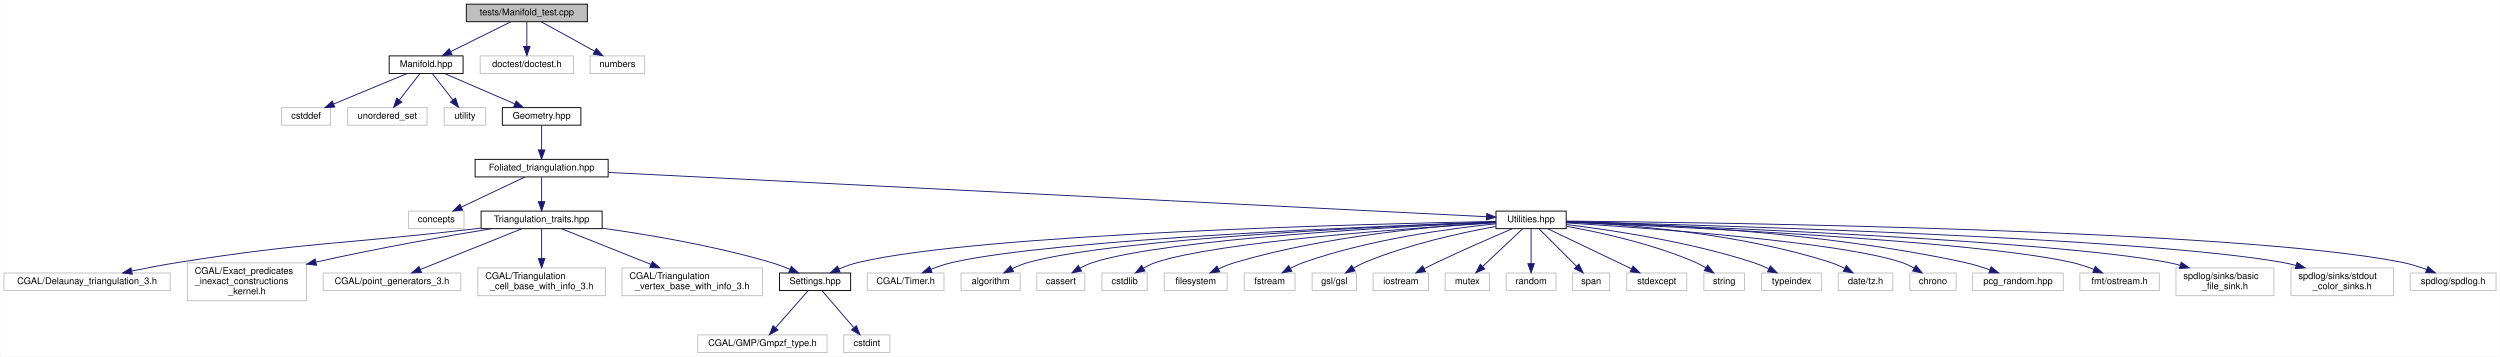
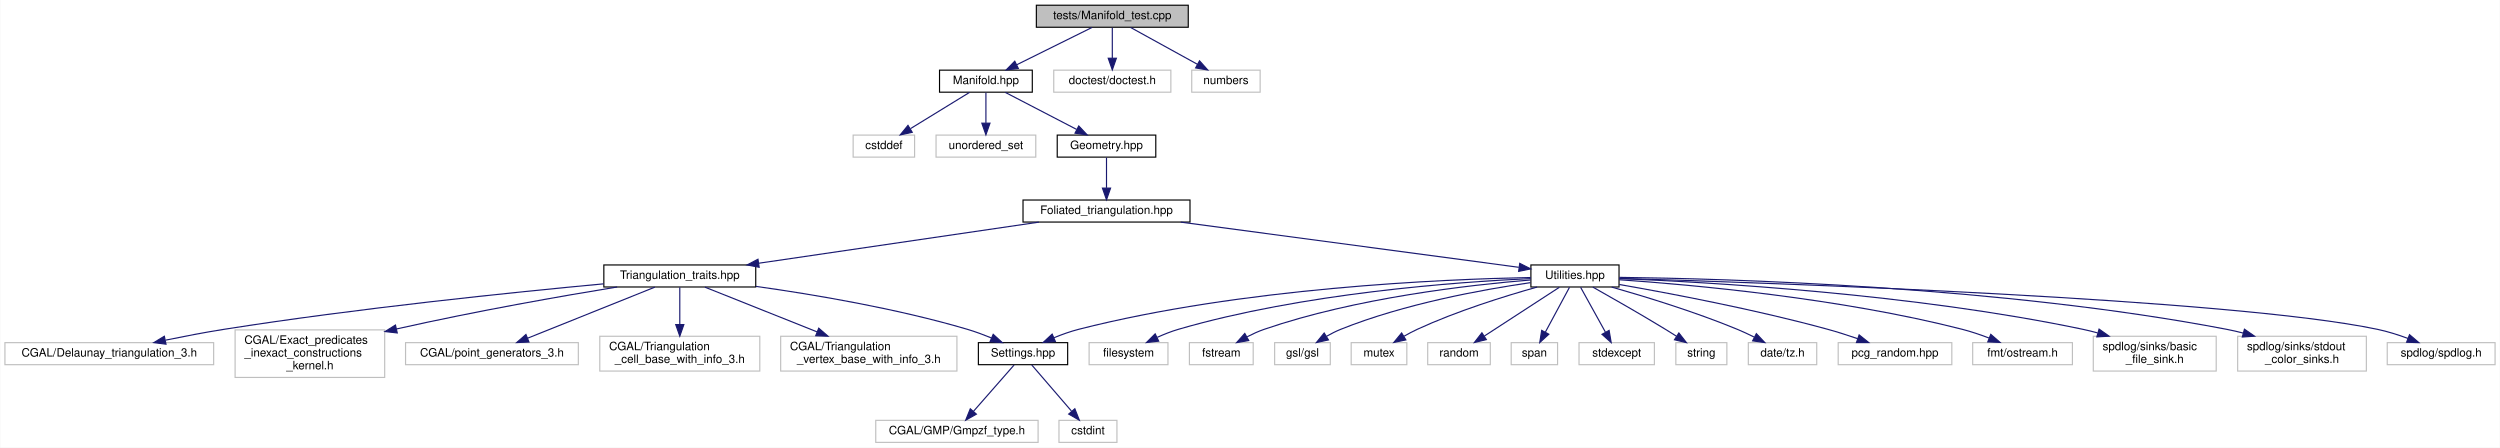
- <svg xmlns="http://www.w3.org/2000/svg" xmlns:xlink="http://www.w3.org/1999/xlink" width="2706pt" height="386pt" viewBox="0.00 0.00 2705.50 386.00">
+ <svg xmlns="http://www.w3.org/2000/svg" xmlns:xlink="http://www.w3.org/1999/xlink" width="2156pt" height="386pt" viewBox="0.00 0.00 2155.50 386.00">
  <g id="graph0" class="graph" transform="scale(1 1) rotate(0) translate(4 382)">
-     <polygon fill="white" stroke="transparent" points="-4,4 -4,-382 2701.5,-382 2701.5,4 -4,4" />
+     <polygon fill="white" stroke="transparent" points="-4,4 -4,-382 2151.5,-382 2151.5,4 -4,4" />
    <g id="node1" class="node">
      <g id="a_node1">
        <a xlink:title="Tests of new manifold data structure.">
-           <polygon fill="#bfbfbf" stroke="black" points="500.5,-358.5 500.5,-377.5 631.5,-377.5 631.5,-358.5 500.5,-358.5" />
-           <text text-anchor="middle" x="566" y="-365.5" font-family="Helvetica,sans-Serif" font-size="10.00">tests/Manifold_test.cpp</text>
+           <polygon fill="#bfbfbf" stroke="black" points="889.5,-358.5 889.5,-377.5 1020.5,-377.5 1020.5,-358.5 889.5,-358.5" />
+           <text text-anchor="middle" x="955" y="-365.5" font-family="Helvetica,sans-Serif" font-size="10.00">tests/Manifold_test.cpp</text>
        </a>
      </g>
    </g>
    <g id="node2" class="node">
      <g id="a_node2">
        <a xlink:href="_manifold_8hpp.html" target="_top" xlink:title="Data structures for manifolds.">
-           <polygon fill="white" stroke="black" points="417,-302.5 417,-321.5 497,-321.5 497,-302.5 417,-302.5" />
-           <text text-anchor="middle" x="457" y="-309.5" font-family="Helvetica,sans-Serif" font-size="10.00">Manifold.hpp</text>
+           <polygon fill="white" stroke="black" points="806,-302.5 806,-321.5 886,-321.5 886,-302.5 806,-302.5" />
+           <text text-anchor="middle" x="846" y="-309.5" font-family="Helvetica,sans-Serif" font-size="10.00">Manifold.hpp</text>
        </a>
      </g>
    </g>
    <g id="edge1" class="edge">
-       <path fill="none" stroke="midnightblue" d="M548.49,-358.32C530.93,-349.62 503.67,-336.12 483.47,-326.11" />
-       <polygon fill="midnightblue" stroke="midnightblue" points="484.98,-322.96 474.47,-321.65 481.88,-329.23 484.98,-322.96" />
-     </g>
-     <g id="node40" class="node">
-       <g id="a_node40">
-         <a xlink:title=" ">
-           <polygon fill="white" stroke="#bfbfbf" points="515.5,-302.5 515.5,-321.5 616.5,-321.5 616.5,-302.5 515.5,-302.5" />
-           <text text-anchor="middle" x="566" y="-309.5" font-family="Helvetica,sans-Serif" font-size="10.00">doctest/doctest.h</text>
-         </a>
-       </g>
-     </g>
-     <g id="edge40" class="edge">
-       <path fill="none" stroke="midnightblue" d="M566,-358.08C566,-351.01 566,-340.86 566,-331.99" />
-       <polygon fill="midnightblue" stroke="midnightblue" points="569.5,-331.75 566,-321.75 562.5,-331.75 569.5,-331.75" />
-     </g>
-     <g id="node41" class="node">
-       <g id="a_node41">
-         <a xlink:title=" ">
-           <polygon fill="white" stroke="#bfbfbf" points="634.5,-302.5 634.5,-321.5 693.5,-321.5 693.5,-302.5 634.5,-302.5" />
-           <text text-anchor="middle" x="664" y="-309.5" font-family="Helvetica,sans-Serif" font-size="10.00">numbers</text>
-         </a>
-       </g>
-     </g>
-     <g id="edge41" class="edge">
-       <path fill="none" stroke="midnightblue" d="M581.75,-358.32C597.32,-349.74 621.38,-336.49 639.46,-326.52" />
-       <polygon fill="midnightblue" stroke="midnightblue" points="641.22,-329.55 648.29,-321.65 637.85,-323.42 641.22,-329.55" />
+       <path fill="none" stroke="midnightblue" d="M937.49,-358.32C919.93,-349.62 892.67,-336.12 872.47,-326.11" />
+       <polygon fill="midnightblue" stroke="midnightblue" points="873.98,-322.96 863.47,-321.65 870.88,-329.23 873.98,-322.96" />
+     </g>
+     <g id="node31" class="node">
+       <g id="a_node31">
+         <a xlink:title=" ">
+           <polygon fill="white" stroke="#bfbfbf" points="904.5,-302.5 904.5,-321.5 1005.5,-321.5 1005.5,-302.5 904.5,-302.5" />
+           <text text-anchor="middle" x="955" y="-309.5" font-family="Helvetica,sans-Serif" font-size="10.00">doctest/doctest.h</text>
+         </a>
+       </g>
+     </g>
+     <g id="edge31" class="edge">
+       <path fill="none" stroke="midnightblue" d="M955,-358.08C955,-351.01 955,-340.86 955,-331.99" />
+       <polygon fill="midnightblue" stroke="midnightblue" points="958.5,-331.75 955,-321.75 951.5,-331.75 958.5,-331.75" />
+     </g>
+     <g id="node32" class="node">
+       <g id="a_node32">
+         <a xlink:title=" ">
+           <polygon fill="white" stroke="#bfbfbf" points="1023.5,-302.5 1023.5,-321.5 1082.5,-321.5 1082.5,-302.5 1023.5,-302.5" />
+           <text text-anchor="middle" x="1053" y="-309.5" font-family="Helvetica,sans-Serif" font-size="10.00">numbers</text>
+         </a>
+       </g>
+     </g>
+     <g id="edge32" class="edge">
+       <path fill="none" stroke="midnightblue" d="M970.75,-358.32C986.32,-349.74 1010.38,-336.49 1028.46,-326.52" />
+       <polygon fill="midnightblue" stroke="midnightblue" points="1030.22,-329.55 1037.29,-321.65 1026.85,-323.42 1030.22,-329.55" />
    </g>
    <g id="node3" class="node">
      <g id="a_node3">
        <a xlink:title=" ">
-           <polygon fill="white" stroke="#bfbfbf" points="300.5,-246.5 300.5,-265.5 353.5,-265.5 353.5,-246.5 300.5,-246.5" />
-           <text text-anchor="middle" x="327" y="-253.5" font-family="Helvetica,sans-Serif" font-size="10.00">cstddef</text>
+           <polygon fill="white" stroke="#bfbfbf" points="731.5,-246.5 731.5,-265.5 784.5,-265.5 784.5,-246.5 731.5,-246.5" />
+           <text text-anchor="middle" x="758" y="-253.5" font-family="Helvetica,sans-Serif" font-size="10.00">cstddef</text>
        </a>
      </g>
    </g>
    <g id="edge2" class="edge">
-       <path fill="none" stroke="midnightblue" d="M436.4,-302.44C415.01,-293.56 381.32,-279.56 356.98,-269.45" />
-       <polygon fill="midnightblue" stroke="midnightblue" points="358.08,-266.12 347.5,-265.52 355.39,-272.58 358.08,-266.12" />
+       <path fill="none" stroke="midnightblue" d="M831.86,-302.32C818.13,-293.9 797.06,-280.97 780.94,-271.07" />
+       <polygon fill="midnightblue" stroke="midnightblue" points="782.46,-267.9 772.1,-265.65 778.8,-273.87 782.46,-267.9" />
    </g>
    <g id="node4" class="node">
      <g id="a_node4">
        <a xlink:title=" ">
-           <polygon fill="white" stroke="#bfbfbf" points="372,-246.5 372,-265.5 458,-265.5 458,-246.5 372,-246.5" />
-           <text text-anchor="middle" x="415" y="-253.5" font-family="Helvetica,sans-Serif" font-size="10.00">unordered_set</text>
+           <polygon fill="white" stroke="#bfbfbf" points="803,-246.5 803,-265.5 889,-265.5 889,-246.5 803,-246.5" />
+           <text text-anchor="middle" x="846" y="-253.5" font-family="Helvetica,sans-Serif" font-size="10.00">unordered_set</text>
        </a>
      </g>
    </g>
    <g id="edge3" class="edge">
-       <path fill="none" stroke="midnightblue" d="M450.06,-302.08C444.07,-294.38 435.25,-283.03 427.95,-273.65" />
-       <polygon fill="midnightblue" stroke="midnightblue" points="430.71,-271.5 421.81,-265.75 425.18,-275.79 430.71,-271.5" />
+       <path fill="none" stroke="midnightblue" d="M846,-302.08C846,-295.01 846,-284.86 846,-275.99" />
+       <polygon fill="midnightblue" stroke="midnightblue" points="849.5,-275.75 846,-265.75 842.5,-275.75 849.5,-275.75" />
    </g>
    <g id="node5" class="node">
      <g id="a_node5">
-         <a xlink:title=" ">
-           <polygon fill="white" stroke="#bfbfbf" points="476.5,-246.5 476.5,-265.5 521.5,-265.5 521.5,-246.5 476.5,-246.5" />
-           <text text-anchor="middle" x="499" y="-253.5" font-family="Helvetica,sans-Serif" font-size="10.00">utility</text>
+         <a xlink:href="_geometry_8hpp.html" target="_top" xlink:title="Geometric scalars of the Manifold used to calculate the Regge action.">
+           <polygon fill="white" stroke="black" points="907.5,-246.5 907.5,-265.5 992.5,-265.5 992.5,-246.5 907.5,-246.5" />
+           <text text-anchor="middle" x="950" y="-253.5" font-family="Helvetica,sans-Serif" font-size="10.00">Geometry.hpp</text>
        </a>
      </g>
    </g>
    <g id="edge4" class="edge">
-       <path fill="none" stroke="midnightblue" d="M463.94,-302.08C469.93,-294.38 478.75,-283.03 486.05,-273.65" />
-       <polygon fill="midnightblue" stroke="midnightblue" points="488.82,-275.79 492.19,-265.75 483.29,-271.5 488.82,-275.79" />
+       <path fill="none" stroke="midnightblue" d="M862.71,-302.32C879.31,-293.7 905,-280.36 924.22,-270.39" />
+       <polygon fill="midnightblue" stroke="midnightblue" points="926.07,-273.37 933.33,-265.65 922.84,-267.16 926.07,-273.37" />
    </g>
    <g id="node6" class="node">
      <g id="a_node6">
-         <a xlink:href="_geometry_8hpp.html" target="_top" xlink:title="Geometric scalars of the Manifold used to calculate the Regge action.">
-           <polygon fill="white" stroke="black" points="539.5,-246.5 539.5,-265.5 624.5,-265.5 624.5,-246.5 539.5,-246.5" />
-           <text text-anchor="middle" x="582" y="-253.5" font-family="Helvetica,sans-Serif" font-size="10.00">Geometry.hpp</text>
+         <a xlink:href="_foliated__triangulation_8hpp.html" target="_top" xlink:title="Create foliated spherical triangulations.">
+           <polygon fill="white" stroke="black" points="878,-190.5 878,-209.5 1022,-209.5 1022,-190.5 878,-190.5" />
+           <text text-anchor="middle" x="950" y="-197.5" font-family="Helvetica,sans-Serif" font-size="10.00">Foliated_triangulation.hpp</text>
        </a>
      </g>
    </g>
    <g id="edge5" class="edge">
-       <path fill="none" stroke="midnightblue" d="M476.81,-302.44C497.29,-293.6 529.48,-279.69 552.86,-269.59" />
-       <polygon fill="midnightblue" stroke="midnightblue" points="554.49,-272.7 562.29,-265.52 551.72,-266.27 554.49,-272.7" />
+       <path fill="none" stroke="midnightblue" d="M950,-246.08C950,-239.01 950,-228.86 950,-219.99" />
+       <polygon fill="midnightblue" stroke="midnightblue" points="953.5,-219.75 950,-209.75 946.5,-219.75 953.5,-219.75" />
    </g>
    <g id="node7" class="node">
      <g id="a_node7">
-         <a xlink:href="_foliated__triangulation_8hpp.html" target="_top" xlink:title="Create foliated spherical triangulations.">
-           <polygon fill="white" stroke="black" points="510,-190.5 510,-209.5 654,-209.5 654,-190.5 510,-190.5" />
-           <text text-anchor="middle" x="582" y="-197.5" font-family="Helvetica,sans-Serif" font-size="10.00">Foliated_triangulation.hpp</text>
-         </a>
-       </g>
-     </g>
-     <g id="edge6" class="edge">
-       <path fill="none" stroke="midnightblue" d="M582,-246.08C582,-239.01 582,-228.86 582,-219.99" />
-       <polygon fill="midnightblue" stroke="midnightblue" points="585.5,-219.75 582,-209.75 578.5,-219.75 585.5,-219.75" />
-     </g>
-     <g id="node8" class="node">
-       <g id="a_node8">
-         <a xlink:title=" ">
-           <polygon fill="white" stroke="#bfbfbf" points="438,-134.5 438,-153.5 498,-153.5 498,-134.5 438,-134.5" />
-           <text text-anchor="middle" x="468" y="-141.5" font-family="Helvetica,sans-Serif" font-size="10.00">concepts</text>
-         </a>
-       </g>
-     </g>
-     <g id="edge7" class="edge">
-       <path fill="none" stroke="midnightblue" d="M563.94,-190.44C545.43,-181.68 516.42,-167.94 495.14,-157.86" />
-       <polygon fill="midnightblue" stroke="midnightblue" points="496.51,-154.63 485.98,-153.52 493.52,-160.96 496.51,-154.63" />
-     </g>
-     <g id="node9" class="node">
-       <g id="a_node9">
        <a xlink:href="_triangulation__traits_8hpp.html" target="_top" xlink:title="Traits class for particular uses of CGAL.">
          <polygon fill="white" stroke="black" points="516.5,-134.5 516.5,-153.5 647.5,-153.5 647.5,-134.5 516.5,-134.5" />
          <text text-anchor="middle" x="582" y="-141.5" font-family="Helvetica,sans-Serif" font-size="10.00">Triangulation_traits.hpp</text>
        </a>
      </g>
    </g>
-     <g id="edge8" class="edge">
-       <path fill="none" stroke="midnightblue" d="M582,-190.08C582,-183.01 582,-172.86 582,-163.99" />
-       <polygon fill="midnightblue" stroke="midnightblue" points="585.5,-163.75 582,-153.75 578.5,-163.75 585.5,-163.75" />
-     </g>
-     <g id="node18" class="node">
-       <g id="a_node18">
+     <g id="edge6" class="edge">
+       <path fill="none" stroke="midnightblue" d="M891.69,-190.44C826.01,-180.81 719.41,-165.16 650,-154.98" />
+       <polygon fill="midnightblue" stroke="midnightblue" points="650.44,-151.51 640.04,-153.52 649.42,-158.43 650.44,-151.51" />
+     </g>
+     <g id="node16" class="node">
+       <g id="a_node16">
        <a xlink:href="_utilities_8hpp.html" target="_top" xlink:title="Utility functions.">
-           <polygon fill="white" stroke="black" points="1615,-134.5 1615,-153.5 1691,-153.5 1691,-134.5 1615,-134.5" />
-           <text text-anchor="middle" x="1653" y="-141.5" font-family="Helvetica,sans-Serif" font-size="10.00">Utilities.hpp</text>
-         </a>
-       </g>
-     </g>
-     <g id="edge17" class="edge">
-       <path fill="none" stroke="midnightblue" d="M654.35,-195.35C858.25,-185.07 1433.81,-156.05 1604.63,-147.44" />
-       <polygon fill="midnightblue" stroke="midnightblue" points="1605.01,-150.92 1614.82,-146.93 1604.66,-143.93 1605.01,-150.92" />
-     </g>
-     <g id="node10" class="node">
-       <g id="a_node10">
+           <polygon fill="white" stroke="black" points="1316,-134.5 1316,-153.5 1392,-153.5 1392,-134.5 1316,-134.5" />
+           <text text-anchor="middle" x="1354" y="-141.5" font-family="Helvetica,sans-Serif" font-size="10.00">Utilities.hpp</text>
+         </a>
+       </g>
+     </g>
+     <g id="edge15" class="edge">
+       <path fill="none" stroke="midnightblue" d="M1014.02,-190.44C1095.02,-179.62 1232.75,-161.21 1305.56,-151.48" />
+       <polygon fill="midnightblue" stroke="midnightblue" points="1306.37,-154.9 1315.81,-150.1 1305.44,-147.96 1306.37,-154.9" />
+     </g>
+     <g id="node8" class="node">
+       <g id="a_node8">
        <a xlink:title=" ">
          <polygon fill="white" stroke="#bfbfbf" points="0,-67.5 0,-86.5 180,-86.5 180,-67.5 0,-67.5" />
          <text text-anchor="middle" x="90" y="-74.5" font-family="Helvetica,sans-Serif" font-size="10.00">CGAL/Delaunay_triangulation_3.h</text>
        </a>
      </g>
    </g>
-     <g id="edge9" class="edge">
-       <path fill="none" stroke="midnightblue" d="M516.15,-135.07C513.06,-134.71 510,-134.35 507,-134 365.72,-117.53 329.51,-120.1 189,-98 172.52,-95.41 154.61,-91.98 138.61,-88.69" />
-       <polygon fill="midnightblue" stroke="midnightblue" points="138.92,-85.18 128.41,-86.57 137.49,-92.03 138.92,-85.18" />
-     </g>
-     <g id="node11" class="node">
-       <g id="a_node11">
+     <g id="edge7" class="edge">
+       <path fill="none" stroke="midnightblue" d="M516.4,-137.22C438.19,-129.92 303.64,-116.11 189,-98 172.52,-95.4 154.61,-91.97 138.62,-88.68" />
+       <polygon fill="midnightblue" stroke="midnightblue" points="138.92,-85.17 128.41,-86.55 137.49,-92.02 138.92,-85.17" />
+     </g>
+     <g id="node9" class="node">
+       <g id="a_node9">
        <a xlink:title=" ">
          <polygon fill="white" stroke="#bfbfbf" points="198.5,-56.5 198.5,-97.5 327.5,-97.5 327.5,-56.5 198.5,-56.5" />
          <text text-anchor="start" x="206.5" y="-85.5" font-family="Helvetica,sans-Serif" font-size="10.00">CGAL/Exact_predicates</text>
          <text text-anchor="start" x="206.5" y="-74.5" font-family="Helvetica,sans-Serif" font-size="10.00">_inexact_constructions</text>
          <text text-anchor="middle" x="263" y="-63.5" font-family="Helvetica,sans-Serif" font-size="10.00">_kernel.h</text>
        </a>
      </g>
    </g>
-     <g id="edge10" class="edge">
+     <g id="edge8" class="edge">
      <path fill="none" stroke="midnightblue" d="M527.98,-134.5C480.2,-126.67 408.42,-114.15 337.76,-98.32" />
      <polygon fill="midnightblue" stroke="midnightblue" points="338.33,-94.86 327.81,-96.07 336.79,-101.69 338.33,-94.86" />
    </g>
-     <g id="node12" class="node">
-       <g id="a_node12">
+     <g id="node10" class="node">
+       <g id="a_node10">
        <a xlink:title=" ">
          <polygon fill="white" stroke="#bfbfbf" points="345.5,-67.5 345.5,-86.5 494.5,-86.5 494.5,-67.5 345.5,-67.5" />
          <text text-anchor="middle" x="420" y="-74.5" font-family="Helvetica,sans-Serif" font-size="10.00">CGAL/point_generators_3.h</text>
        </a>
      </g>
    </g>
-     <g id="edge11" class="edge">
+     <g id="edge9" class="edge">
      <path fill="none" stroke="midnightblue" d="M560.49,-134.37C532.33,-123.07 482.8,-103.2 450.7,-90.32" />
      <polygon fill="midnightblue" stroke="midnightblue" points="451.93,-87.04 441.34,-86.56 449.32,-93.54 451.93,-87.04" />
    </g>
-     <g id="node13" class="node">
-       <g id="a_node13">
+     <g id="node11" class="node">
+       <g id="a_node11">
        <a xlink:title=" ">
          <polygon fill="white" stroke="#bfbfbf" points="513,-62 513,-92 651,-92 651,-62 513,-62" />
          <text text-anchor="start" x="521" y="-80" font-family="Helvetica,sans-Serif" font-size="10.00">CGAL/Triangulation</text>
          <text text-anchor="middle" x="582" y="-69" font-family="Helvetica,sans-Serif" font-size="10.00">_cell_base_with_info_3.h</text>
        </a>
      </g>
    </g>
-     <g id="edge12" class="edge">
+     <g id="edge10" class="edge">
      <path fill="none" stroke="midnightblue" d="M582,-134.23C582,-126.04 582,-113.42 582,-102.21" />
      <polygon fill="midnightblue" stroke="midnightblue" points="585.5,-102.09 582,-92.09 578.5,-102.09 585.5,-102.09" />
    </g>
-     <g id="node14" class="node">
-       <g id="a_node14">
+     <g id="node12" class="node">
+       <g id="a_node12">
        <a xlink:title=" ">
          <polygon fill="white" stroke="#bfbfbf" points="669,-62 669,-92 821,-92 821,-62 669,-62" />
          <text text-anchor="start" x="677" y="-80" font-family="Helvetica,sans-Serif" font-size="10.00">CGAL/Triangulation</text>
          <text text-anchor="middle" x="745" y="-69" font-family="Helvetica,sans-Serif" font-size="10.00">_vertex_base_with_info_3.h</text>
        </a>
      </g>
    </g>
-     <g id="edge13" class="edge">
+     <g id="edge11" class="edge">
      <path fill="none" stroke="midnightblue" d="M603.65,-134.37C628.21,-124.57 668.94,-108.33 700.39,-95.79" />
      <polygon fill="midnightblue" stroke="midnightblue" points="701.83,-98.98 709.82,-92.03 699.24,-92.48 701.83,-98.98" />
    </g>
-     <g id="node15" class="node">
-       <g id="a_node15">
+     <g id="node13" class="node">
+       <g id="a_node13">
        <a xlink:href="_settings_8hpp.html" target="_top" xlink:title="Global integer and precision settings.">
          <polygon fill="white" stroke="black" points="839.5,-67.5 839.5,-86.5 916.5,-86.5 916.5,-67.5 839.5,-67.5" />
          <text text-anchor="middle" x="878" y="-74.5" font-family="Helvetica,sans-Serif" font-size="10.00">Settings.hpp</text>
        </a>
      </g>
    </g>
-     <g id="edge14" class="edge">
+     <g id="edge12" class="edge">
      <path fill="none" stroke="midnightblue" d="M647.64,-135.02C698.16,-127.94 769.36,-115.91 830,-98 836.86,-95.97 844.08,-93.28 850.77,-90.54" />
      <polygon fill="midnightblue" stroke="midnightblue" points="852.29,-93.69 860.1,-86.54 849.53,-87.26 852.29,-93.69" />
    </g>
-     <g id="node16" class="node">
-       <g id="a_node16">
+     <g id="node14" class="node">
+       <g id="a_node14">
        <a xlink:title=" ">
          <polygon fill="white" stroke="#bfbfbf" points="751,-0.5 751,-19.5 891,-19.5 891,-0.5 751,-0.5" />
          <text text-anchor="middle" x="821" y="-7.5" font-family="Helvetica,sans-Serif" font-size="10.00">CGAL/GMP/Gmpzf_type.h</text>
        </a>
      </g>
    </g>
-     <g id="edge15" class="edge">
+     <g id="edge13" class="edge">
      <path fill="none" stroke="midnightblue" d="M870.31,-67.23C861.34,-57 846.31,-39.86 835.2,-27.19" />
      <polygon fill="midnightblue" stroke="midnightblue" points="837.79,-24.84 828.57,-19.63 832.53,-29.45 837.79,-24.84" />
    </g>
+     <g id="node15" class="node">
+       <g id="a_node15">
+         <a xlink:title=" ">
+           <polygon fill="white" stroke="#bfbfbf" points="909,-0.5 909,-19.5 959,-19.5 959,-0.5 909,-0.5" />
+           <text text-anchor="middle" x="934" y="-7.5" font-family="Helvetica,sans-Serif" font-size="10.00">cstdint</text>
+         </a>
+       </g>
+     </g>
+     <g id="edge14" class="edge">
+       <path fill="none" stroke="midnightblue" d="M885.55,-67.23C894.28,-57.1 908.85,-40.19 919.74,-27.56" />
+       <polygon fill="midnightblue" stroke="midnightblue" points="922.69,-29.49 926.57,-19.63 917.39,-24.92 922.69,-29.49" />
+     </g>
+     <g id="edge30" class="edge">
+       <path fill="none" stroke="midnightblue" d="M1315.85,-142.67C1240.27,-141.22 1066.63,-133.87 926,-98 918.95,-96.2 911.58,-93.55 904.79,-90.77" />
+       <polygon fill="midnightblue" stroke="midnightblue" points="905.93,-87.44 895.36,-86.67 903.14,-93.86 905.93,-87.44" />
+     </g>
    <g id="node17" class="node">
      <g id="a_node17">
        <a xlink:title=" ">
-           <polygon fill="white" stroke="#bfbfbf" points="909,-0.5 909,-19.5 959,-19.5 959,-0.5 909,-0.5" />
-           <text text-anchor="middle" x="934" y="-7.5" font-family="Helvetica,sans-Serif" font-size="10.00">cstdint</text>
+           <polygon fill="white" stroke="#bfbfbf" points="935,-67.5 935,-86.5 1003,-86.5 1003,-67.5 935,-67.5" />
+           <text text-anchor="middle" x="969" y="-74.5" font-family="Helvetica,sans-Serif" font-size="10.00">filesystem</text>
        </a>
      </g>
    </g>
    <g id="edge16" class="edge">
-       <path fill="none" stroke="midnightblue" d="M885.55,-67.23C894.28,-57.1 908.85,-40.19 919.74,-27.56" />
-       <polygon fill="midnightblue" stroke="midnightblue" points="922.69,-29.49 926.57,-19.63 917.39,-24.92 922.69,-29.49" />
-     </g>
-     <g id="edge39" class="edge">
-       <path fill="none" stroke="midnightblue" d="M1614.98,-142.35C1484.87,-139.86 1058.1,-129.45 925,-98 917.93,-96.33 910.56,-93.68 903.82,-90.84" />
-       <polygon fill="midnightblue" stroke="midnightblue" points="905.05,-87.56 894.5,-86.66 902.19,-93.95 905.05,-87.56" />
+       <path fill="none" stroke="midnightblue" d="M1315.78,-141.75C1251.74,-138.82 1119.24,-129.2 1012,-98 1005.92,-96.23 999.62,-93.72 993.77,-91.08" />
+       <polygon fill="midnightblue" stroke="midnightblue" points="995.01,-87.79 984.48,-86.6 991.97,-94.09 995.01,-87.79" />
+     </g>
+     <g id="node18" class="node">
+       <g id="a_node18">
+         <a xlink:title=" ">
+           <polygon fill="white" stroke="#bfbfbf" points="1021.5,-67.5 1021.5,-86.5 1076.5,-86.5 1076.5,-67.5 1021.5,-67.5" />
+           <text text-anchor="middle" x="1049" y="-74.5" font-family="Helvetica,sans-Serif" font-size="10.00">fstream</text>
+         </a>
+       </g>
+     </g>
+     <g id="edge17" class="edge">
+       <path fill="none" stroke="midnightblue" d="M1315.75,-140.54C1262.86,-136.26 1164.98,-125.14 1086,-98 1081.08,-96.31 1076.03,-94.01 1071.31,-91.57" />
+       <polygon fill="midnightblue" stroke="midnightblue" points="1072.66,-88.32 1062.22,-86.53 1069.26,-94.44 1072.66,-88.32" />
    </g>
    <g id="node19" class="node">
      <g id="a_node19">
        <a xlink:title=" ">
-           <polygon fill="white" stroke="#bfbfbf" points="934.5,-67.5 934.5,-86.5 1017.5,-86.5 1017.5,-67.5 934.5,-67.5" />
-           <text text-anchor="middle" x="976" y="-74.5" font-family="Helvetica,sans-Serif" font-size="10.00">CGAL/Timer.h</text>
+           <polygon fill="white" stroke="#bfbfbf" points="1095,-67.5 1095,-86.5 1143,-86.5 1143,-67.5 1095,-67.5" />
+           <text text-anchor="middle" x="1119" y="-74.5" font-family="Helvetica,sans-Serif" font-size="10.00">gsl/gsl</text>
        </a>
      </g>
    </g>
    <g id="edge18" class="edge">
-       <path fill="none" stroke="midnightblue" d="M1614.7,-141.76C1496.7,-137.7 1139.91,-123.57 1027,-98 1019.13,-96.22 1010.88,-93.42 1003.36,-90.48" />
-       <polygon fill="midnightblue" stroke="midnightblue" points="1004.57,-87.19 993.99,-86.6 1001.89,-93.66 1004.57,-87.19" />
+       <path fill="none" stroke="midnightblue" d="M1315.67,-138.25C1274.2,-132.26 1206.68,-119.97 1152,-98 1147.87,-96.34 1143.67,-94.2 1139.7,-91.94" />
+       <polygon fill="midnightblue" stroke="midnightblue" points="1141.39,-88.86 1131.04,-86.6 1137.72,-94.82 1141.39,-88.86" />
    </g>
    <g id="node20" class="node">
      <g id="a_node20">
        <a xlink:title=" ">
-           <polygon fill="white" stroke="#bfbfbf" points="1036,-67.5 1036,-86.5 1100,-86.5 1100,-67.5 1036,-67.5" />
-           <text text-anchor="middle" x="1068" y="-74.5" font-family="Helvetica,sans-Serif" font-size="10.00">algorithm</text>
+           <polygon fill="white" stroke="#bfbfbf" points="1161,-67.5 1161,-86.5 1209,-86.5 1209,-67.5 1161,-67.5" />
+           <text text-anchor="middle" x="1185" y="-74.5" font-family="Helvetica,sans-Serif" font-size="10.00">mutex</text>
        </a>
      </g>
    </g>
    <g id="edge19" class="edge">
-       <path fill="none" stroke="midnightblue" d="M1614.77,-141.67C1507.37,-137.66 1204.61,-124.27 1109,-98 1103.03,-96.36 1096.89,-93.86 1091.23,-91.17" />
-       <polygon fill="midnightblue" stroke="midnightblue" points="1092.78,-88.03 1082.28,-86.6 1089.59,-94.27 1092.78,-88.03" />
+       <path fill="none" stroke="midnightblue" d="M1321.34,-134.44C1293.29,-126.56 1252.1,-113.73 1218,-98 1214.21,-96.25 1210.31,-94.17 1206.57,-92.02" />
+       <polygon fill="midnightblue" stroke="midnightblue" points="1208.16,-88.88 1197.8,-86.68 1204.52,-94.87 1208.16,-88.88" />
    </g>
    <g id="node21" class="node">
      <g id="a_node21">
        <a xlink:title=" ">
-           <polygon fill="white" stroke="#bfbfbf" points="1118,-67.5 1118,-86.5 1170,-86.5 1170,-67.5 1118,-67.5" />
-           <text text-anchor="middle" x="1144" y="-74.5" font-family="Helvetica,sans-Serif" font-size="10.00">cassert</text>
+           <polygon fill="white" stroke="#bfbfbf" points="1227,-67.5 1227,-86.5 1281,-86.5 1281,-67.5 1227,-67.5" />
+           <text text-anchor="middle" x="1254" y="-74.5" font-family="Helvetica,sans-Serif" font-size="10.00">random</text>
        </a>
      </g>
    </g>
    <g id="edge20" class="edge">
-       <path fill="none" stroke="midnightblue" d="M1614.75,-141.45C1517.01,-137.15 1260.06,-123.69 1179,-98 1174.17,-96.47 1169.27,-94.2 1164.72,-91.74" />
-       <polygon fill="midnightblue" stroke="midnightblue" points="1166.42,-88.68 1156.04,-86.58 1162.85,-94.7 1166.42,-88.68" />
+       <path fill="none" stroke="midnightblue" d="M1340.51,-134.23C1323.95,-123.46 1295.62,-105.05 1275.91,-92.24" />
+       <polygon fill="midnightblue" stroke="midnightblue" points="1277.56,-89.14 1267.27,-86.63 1273.75,-95.01 1277.56,-89.14" />
    </g>
    <g id="node22" class="node">
      <g id="a_node22">
        <a xlink:title=" ">
-           <polygon fill="white" stroke="#bfbfbf" points="1188.5,-67.5 1188.5,-86.5 1237.5,-86.5 1237.5,-67.5 1188.5,-67.5" />
-           <text text-anchor="middle" x="1213" y="-74.5" font-family="Helvetica,sans-Serif" font-size="10.00">cstdlib</text>
+           <polygon fill="white" stroke="#bfbfbf" points="1299,-67.5 1299,-86.5 1339,-86.5 1339,-67.5 1299,-67.5" />
+           <text text-anchor="middle" x="1319" y="-74.5" font-family="Helvetica,sans-Serif" font-size="10.00">span</text>
        </a>
      </g>
    </g>
    <g id="edge21" class="edge">
-       <path fill="none" stroke="midnightblue" d="M1614.85,-140.82C1527.4,-135.48 1314.8,-120.55 1247,-98 1242.42,-96.48 1237.78,-94.27 1233.46,-91.88" />
-       <polygon fill="midnightblue" stroke="midnightblue" points="1235.04,-88.74 1224.68,-86.54 1231.4,-94.72 1235.04,-88.74" />
+       <path fill="none" stroke="midnightblue" d="M1349.28,-134.23C1343.98,-124.39 1335.24,-108.16 1328.51,-95.66" />
+       <polygon fill="midnightblue" stroke="midnightblue" points="1331.47,-93.77 1323.65,-86.63 1325.3,-97.09 1331.47,-93.77" />
    </g>
    <g id="node23" class="node">
      <g id="a_node23">
        <a xlink:title=" ">
-           <polygon fill="white" stroke="#bfbfbf" points="1256,-67.5 1256,-86.5 1324,-86.5 1324,-67.5 1256,-67.5" />
-           <text text-anchor="middle" x="1290" y="-74.5" font-family="Helvetica,sans-Serif" font-size="10.00">filesystem</text>
+           <polygon fill="white" stroke="#bfbfbf" points="1357.5,-67.5 1357.5,-86.5 1422.5,-86.5 1422.5,-67.5 1357.5,-67.5" />
+           <text text-anchor="middle" x="1390" y="-74.5" font-family="Helvetica,sans-Serif" font-size="10.00">stdexcept</text>
        </a>
      </g>
    </g>
    <g id="edge22" class="edge">
-       <path fill="none" stroke="midnightblue" d="M1614.79,-141.27C1553.99,-137.71 1431.99,-127.27 1333,-98 1326.93,-96.21 1320.63,-93.68 1314.78,-91.04" />
-       <polygon fill="midnightblue" stroke="midnightblue" points="1316.02,-87.75 1305.49,-86.56 1312.98,-94.06 1316.02,-87.75" />
+       <path fill="none" stroke="midnightblue" d="M1358.86,-134.23C1364.31,-124.39 1373.3,-108.16 1380.22,-95.66" />
+       <polygon fill="midnightblue" stroke="midnightblue" points="1383.44,-97.07 1385.22,-86.63 1377.31,-93.68 1383.44,-97.07" />
    </g>
    <g id="node24" class="node">
      <g id="a_node24">
        <a xlink:title=" ">
-           <polygon fill="white" stroke="#bfbfbf" points="1342.5,-67.5 1342.5,-86.5 1397.5,-86.5 1397.5,-67.5 1342.5,-67.5" />
-           <text text-anchor="middle" x="1370" y="-74.5" font-family="Helvetica,sans-Serif" font-size="10.00">fstream</text>
+           <polygon fill="white" stroke="#bfbfbf" points="1441,-67.5 1441,-86.5 1485,-86.5 1485,-67.5 1441,-67.5" />
+           <text text-anchor="middle" x="1463" y="-74.5" font-family="Helvetica,sans-Serif" font-size="10.00">string</text>
        </a>
      </g>
    </g>
    <g id="edge23" class="edge">
-       <path fill="none" stroke="midnightblue" d="M1614.96,-139.78C1565.79,-134.78 1478.06,-123 1407,-98 1402.17,-96.3 1397.22,-94.04 1392.57,-91.64" />
-       <polygon fill="midnightblue" stroke="midnightblue" points="1394.02,-88.45 1383.58,-86.68 1390.64,-94.57 1394.02,-88.45" />
+       <path fill="none" stroke="midnightblue" d="M1369.38,-134.43C1385.2,-125.53 1410.52,-111.12 1432,-98 1435.1,-96.11 1438.35,-94.07 1441.53,-92.05" />
+       <polygon fill="midnightblue" stroke="midnightblue" points="1443.61,-94.87 1450.12,-86.51 1439.82,-88.99 1443.61,-94.87" />
    </g>
    <g id="node25" class="node">
      <g id="a_node25">
        <a xlink:title=" ">
-           <polygon fill="white" stroke="#bfbfbf" points="1416,-67.5 1416,-86.5 1464,-86.5 1464,-67.5 1416,-67.5" />
-           <text text-anchor="middle" x="1440" y="-74.5" font-family="Helvetica,sans-Serif" font-size="10.00">gsl/gsl</text>
+           <polygon fill="white" stroke="#bfbfbf" points="1503.5,-67.5 1503.5,-86.5 1562.5,-86.5 1562.5,-67.5 1503.5,-67.5" />
+           <text text-anchor="middle" x="1533" y="-74.5" font-family="Helvetica,sans-Serif" font-size="10.00">date/tz.h</text>
        </a>
      </g>
    </g>
    <g id="edge24" class="edge">
-       <path fill="none" stroke="midnightblue" d="M1614.71,-136.87C1577.53,-130.13 1519.98,-117.58 1473,-98 1468.9,-96.29 1464.7,-94.12 1460.74,-91.85" />
-       <polygon fill="midnightblue" stroke="midnightblue" points="1462.42,-88.77 1452.07,-86.52 1458.76,-94.74 1462.42,-88.77" />
+       <path fill="none" stroke="midnightblue" d="M1385.66,-134.42C1414.39,-126.27 1457.67,-113.04 1494,-98 1498.76,-96.03 1503.73,-93.7 1508.46,-91.35" />
+       <polygon fill="midnightblue" stroke="midnightblue" points="1510.43,-94.27 1517.71,-86.57 1507.22,-88.05 1510.43,-94.27" />
    </g>
    <g id="node26" class="node">
      <g id="a_node26">
        <a xlink:title=" ">
-           <polygon fill="white" stroke="#bfbfbf" points="1482,-67.5 1482,-86.5 1542,-86.5 1542,-67.5 1482,-67.5" />
-           <text text-anchor="middle" x="1512" y="-74.5" font-family="Helvetica,sans-Serif" font-size="10.00">iostream</text>
+           <polygon fill="white" stroke="#bfbfbf" points="1581,-67.5 1581,-86.5 1679,-86.5 1679,-67.5 1581,-67.5" />
+           <text text-anchor="middle" x="1630" y="-74.5" font-family="Helvetica,sans-Serif" font-size="10.00">pcg_random.hpp</text>
        </a>
      </g>
    </g>
    <g id="edge25" class="edge">
-       <path fill="none" stroke="midnightblue" d="M1632.52,-134.38C1611.81,-125.57 1578.96,-111.32 1551,-98 1546.51,-95.86 1541.78,-93.51 1537.21,-91.2" />
-       <polygon fill="midnightblue" stroke="midnightblue" points="1538.71,-88.03 1528.21,-86.58 1535.51,-94.26 1538.71,-88.03" />
+       <path fill="none" stroke="midnightblue" d="M1392.16,-136.66C1435.96,-129.02 1509.76,-115.08 1572,-98 1580.49,-95.67 1589.54,-92.76 1597.91,-89.89" />
+       <polygon fill="midnightblue" stroke="midnightblue" points="1599.08,-93.19 1607.35,-86.57 1596.75,-86.58 1599.08,-93.19" />
    </g>
    <g id="node27" class="node">
      <g id="a_node27">
        <a xlink:title=" ">
-           <polygon fill="white" stroke="#bfbfbf" points="1560,-67.5 1560,-86.5 1608,-86.5 1608,-67.5 1560,-67.5" />
-           <text text-anchor="middle" x="1584" y="-74.5" font-family="Helvetica,sans-Serif" font-size="10.00">mutex</text>
+           <polygon fill="white" stroke="#bfbfbf" points="1697,-67.5 1697,-86.5 1783,-86.5 1783,-67.5 1697,-67.5" />
+           <text text-anchor="middle" x="1740" y="-74.5" font-family="Helvetica,sans-Serif" font-size="10.00">fmt/ostream.h</text>
        </a>
      </g>
    </g>
    <g id="edge26" class="edge">
-       <path fill="none" stroke="midnightblue" d="M1643.69,-134.23C1632.73,-123.9 1614.29,-106.54 1600.81,-93.83" />
-       <polygon fill="midnightblue" stroke="midnightblue" points="1602.84,-90.94 1593.16,-86.63 1598.04,-96.03 1602.84,-90.94" />
+       <path fill="none" stroke="midnightblue" d="M1392.12,-140.76C1454.72,-136.45 1582.85,-124.91 1688,-98 1695.69,-96.03 1703.79,-93.27 1711.25,-90.43" />
+       <polygon fill="midnightblue" stroke="midnightblue" points="1712.6,-93.66 1720.6,-86.7 1710.01,-87.15 1712.6,-93.66" />
    </g>
    <g id="node28" class="node">
      <g id="a_node28">
        <a xlink:title=" ">
-           <polygon fill="white" stroke="#bfbfbf" points="1626,-67.5 1626,-86.5 1680,-86.5 1680,-67.5 1626,-67.5" />
-           <text text-anchor="middle" x="1653" y="-74.5" font-family="Helvetica,sans-Serif" font-size="10.00">random</text>
+           <polygon fill="white" stroke="#bfbfbf" points="1801,-62 1801,-92 1907,-92 1907,-62 1801,-62" />
+           <text text-anchor="start" x="1809" y="-80" font-family="Helvetica,sans-Serif" font-size="10.00">spdlog/sinks/basic</text>
+           <text text-anchor="middle" x="1854" y="-69" font-family="Helvetica,sans-Serif" font-size="10.00">_file_sink.h</text>
        </a>
      </g>
    </g>
    <g id="edge27" class="edge">
-       <path fill="none" stroke="midnightblue" d="M1653,-134.23C1653,-124.68 1653,-109.12 1653,-96.78" />
-       <polygon fill="midnightblue" stroke="midnightblue" points="1656.5,-96.63 1653,-86.63 1649.5,-96.63 1656.5,-96.63" />
+       <path fill="none" stroke="midnightblue" d="M1392.2,-141.76C1468.8,-138.7 1646.31,-128.63 1792,-98 1796.17,-97.12 1800.46,-96.07 1804.74,-94.91" />
+       <polygon fill="midnightblue" stroke="midnightblue" points="1806,-98.19 1814.64,-92.06 1804.07,-91.47 1806,-98.19" />
    </g>
    <g id="node29" class="node">
      <g id="a_node29">
        <a xlink:title=" ">
-           <polygon fill="white" stroke="#bfbfbf" points="1698,-67.5 1698,-86.5 1738,-86.5 1738,-67.5 1698,-67.5" />
-           <text text-anchor="middle" x="1718" y="-74.5" font-family="Helvetica,sans-Serif" font-size="10.00">span</text>
+           <polygon fill="white" stroke="#bfbfbf" points="1925.5,-62 1925.5,-92 2036.5,-92 2036.5,-62 1925.5,-62" />
+           <text text-anchor="start" x="1933.5" y="-80" font-family="Helvetica,sans-Serif" font-size="10.00">spdlog/sinks/stdout</text>
+           <text text-anchor="middle" x="1981" y="-69" font-family="Helvetica,sans-Serif" font-size="10.00">_color_sinks.h</text>
        </a>
      </g>
    </g>
    <g id="edge28" class="edge">
-       <path fill="none" stroke="midnightblue" d="M1661.77,-134.23C1672.1,-123.9 1689.46,-106.54 1702.17,-93.83" />
-       <polygon fill="midnightblue" stroke="midnightblue" points="1704.78,-96.17 1709.37,-86.63 1699.83,-91.22 1704.78,-96.17" />
+       <path fill="none" stroke="midnightblue" d="M1392.21,-142.81C1483.57,-141.72 1721.57,-135.23 1916,-98 1920.68,-97.1 1925.5,-95.99 1930.31,-94.76" />
+       <polygon fill="midnightblue" stroke="midnightblue" points="1931.36,-98.1 1940.08,-92.07 1929.51,-91.35 1931.36,-98.1" />
    </g>
    <g id="node30" class="node">
      <g id="a_node30">
        <a xlink:title=" ">
-           <polygon fill="white" stroke="#bfbfbf" points="1756.5,-67.5 1756.5,-86.5 1821.5,-86.5 1821.5,-67.5 1756.5,-67.5" />
-           <text text-anchor="middle" x="1789" y="-74.5" font-family="Helvetica,sans-Serif" font-size="10.00">stdexcept</text>
+           <polygon fill="white" stroke="#bfbfbf" points="2054.5,-67.5 2054.5,-86.5 2147.5,-86.5 2147.5,-67.5 2054.5,-67.5" />
+           <text text-anchor="middle" x="2101" y="-74.5" font-family="Helvetica,sans-Serif" font-size="10.00">spdlog/spdlog.h</text>
        </a>
      </g>
    </g>
    <g id="edge29" class="edge">
-       <path fill="none" stroke="midnightblue" d="M1671.06,-134.37C1694.23,-123.3 1734.63,-103.99 1761.6,-91.1" />
-       <polygon fill="midnightblue" stroke="midnightblue" points="1763.35,-94.14 1770.87,-86.67 1760.33,-87.82 1763.35,-94.14" />
-     </g>
-     <g id="node31" class="node">
-       <g id="a_node31">
-         <a xlink:title=" ">
-           <polygon fill="white" stroke="#bfbfbf" points="1840,-67.5 1840,-86.5 1884,-86.5 1884,-67.5 1840,-67.5" />
-           <text text-anchor="middle" x="1862" y="-74.5" font-family="Helvetica,sans-Serif" font-size="10.00">string</text>
-         </a>
-       </g>
-     </g>
-     <g id="edge30" class="edge">
-       <path fill="none" stroke="midnightblue" d="M1691.33,-137.03C1728.2,-130.44 1784.96,-118.02 1831,-98 1834.79,-96.35 1838.64,-94.26 1842.28,-92.06" />
-       <polygon fill="midnightblue" stroke="midnightblue" points="1844.27,-94.94 1850.73,-86.54 1840.44,-89.08 1844.27,-94.94" />
-     </g>
-     <g id="node32" class="node">
-       <g id="a_node32">
-         <a xlink:title=" ">
-           <polygon fill="white" stroke="#bfbfbf" points="1902.5,-67.5 1902.5,-86.5 1967.5,-86.5 1967.5,-67.5 1902.5,-67.5" />
-           <text text-anchor="middle" x="1935" y="-74.5" font-family="Helvetica,sans-Serif" font-size="10.00">typeindex</text>
-         </a>
-       </g>
-     </g>
-     <g id="edge31" class="edge">
-       <path fill="none" stroke="midnightblue" d="M1691.17,-138.94C1739.16,-133.13 1823.67,-120.58 1893,-98 1898.66,-96.16 1904.55,-93.71 1910.06,-91.17" />
-       <polygon fill="midnightblue" stroke="midnightblue" points="1911.99,-94.13 1919.44,-86.6 1908.92,-87.83 1911.99,-94.13" />
-     </g>
-     <g id="node33" class="node">
-       <g id="a_node33">
-         <a xlink:title=" ">
-           <polygon fill="white" stroke="#bfbfbf" points="1985.5,-67.5 1985.5,-86.5 2044.5,-86.5 2044.5,-67.5 1985.5,-67.5" />
-           <text text-anchor="middle" x="2015" y="-74.5" font-family="Helvetica,sans-Serif" font-size="10.00">date/tz.h</text>
-         </a>
-       </g>
-     </g>
-     <g id="edge32" class="edge">
-       <path fill="none" stroke="midnightblue" d="M1691.36,-141.94C1752.99,-139.3 1877.26,-130.09 1977,-98 1982.19,-96.33 1987.52,-93.98 1992.48,-91.48" />
-       <polygon fill="midnightblue" stroke="midnightblue" points="1994.31,-94.46 2001.43,-86.62 1990.97,-88.31 1994.31,-94.46" />
-     </g>
-     <g id="node34" class="node">
-       <g id="a_node34">
-         <a xlink:title=" ">
-           <polygon fill="white" stroke="#bfbfbf" points="2063,-67.5 2063,-86.5 2113,-86.5 2113,-67.5 2063,-67.5" />
-           <text text-anchor="middle" x="2088" y="-74.5" font-family="Helvetica,sans-Serif" font-size="10.00">chrono</text>
-         </a>
-       </g>
-     </g>
-     <g id="edge33" class="edge">
-       <path fill="none" stroke="midnightblue" d="M1691,-140.76C1777.58,-135.34 1987.12,-120.29 2054,-98 2058.58,-96.47 2063.22,-94.27 2067.54,-91.88" />
-       <polygon fill="midnightblue" stroke="midnightblue" points="2069.6,-94.72 2076.32,-86.53 2065.96,-88.74 2069.6,-94.72" />
-     </g>
-     <g id="node35" class="node">
-       <g id="a_node35">
-         <a xlink:title=" ">
-           <polygon fill="white" stroke="#bfbfbf" points="2131,-67.5 2131,-86.5 2229,-86.5 2229,-67.5 2131,-67.5" />
-           <text text-anchor="middle" x="2180" y="-74.5" font-family="Helvetica,sans-Serif" font-size="10.00">pcg_random.hpp</text>
-         </a>
-       </g>
-     </g>
-     <g id="edge34" class="edge">
-       <path fill="none" stroke="midnightblue" d="M1691.16,-142.38C1771.68,-140.41 1964.53,-132.2 2122,-98 2131.15,-96.01 2140.86,-93.03 2149.66,-89.97" />
-       <polygon fill="midnightblue" stroke="midnightblue" points="2150.92,-93.24 2159.13,-86.54 2148.54,-86.66 2150.92,-93.24" />
-     </g>
-     <g id="node36" class="node">
-       <g id="a_node36">
-         <a xlink:title=" ">
-           <polygon fill="white" stroke="#bfbfbf" points="2247,-67.5 2247,-86.5 2333,-86.5 2333,-67.5 2247,-67.5" />
-           <text text-anchor="middle" x="2290" y="-74.5" font-family="Helvetica,sans-Serif" font-size="10.00">fmt/ostream.h</text>
-         </a>
-       </g>
-     </g>
-     <g id="edge35" class="edge">
-       <path fill="none" stroke="midnightblue" d="M1691.16,-141.51C1803.73,-136.89 2133.17,-121.66 2238,-98 2246.09,-96.17 2254.6,-93.33 2262.34,-90.35" />
-       <polygon fill="midnightblue" stroke="midnightblue" points="2263.69,-93.57 2271.63,-86.57 2261.05,-87.09 2263.69,-93.57" />
-     </g>
-     <g id="node37" class="node">
-       <g id="a_node37">
-         <a xlink:title=" ">
-           <polygon fill="white" stroke="#bfbfbf" points="2351,-62 2351,-92 2457,-92 2457,-62 2351,-62" />
-           <text text-anchor="start" x="2359" y="-80" font-family="Helvetica,sans-Serif" font-size="10.00">spdlog/sinks/basic</text>
-           <text text-anchor="middle" x="2404" y="-69" font-family="Helvetica,sans-Serif" font-size="10.00">_file_sink.h</text>
-         </a>
-       </g>
-     </g>
-     <g id="edge36" class="edge">
-       <path fill="none" stroke="midnightblue" d="M1691.05,-141.75C1816.41,-137.44 2215.57,-122.14 2342,-98 2346.43,-97.15 2350.99,-96.09 2355.52,-94.89" />
-       <polygon fill="midnightblue" stroke="midnightblue" points="2356.7,-98.19 2365.35,-92.08 2354.78,-91.46 2356.7,-98.19" />
-     </g>
-     <g id="node38" class="node">
-       <g id="a_node38">
-         <a xlink:title=" ">
-           <polygon fill="white" stroke="#bfbfbf" points="2475.5,-62 2475.5,-92 2586.5,-92 2586.5,-62 2475.5,-62" />
-           <text text-anchor="start" x="2483.5" y="-80" font-family="Helvetica,sans-Serif" font-size="10.00">spdlog/sinks/stdout</text>
-           <text text-anchor="middle" x="2531" y="-69" font-family="Helvetica,sans-Serif" font-size="10.00">_color_sinks.h</text>
-         </a>
-       </g>
-     </g>
-     <g id="edge37" class="edge">
-       <path fill="none" stroke="midnightblue" d="M1691.4,-142.11C1831.42,-138.68 2314.32,-125.12 2466,-98 2470.96,-97.11 2476.07,-95.97 2481.14,-94.67" />
-       <polygon fill="midnightblue" stroke="midnightblue" points="2482.08,-98.04 2490.81,-92.03 2480.24,-91.29 2482.08,-98.04" />
-     </g>
-     <g id="node39" class="node">
-       <g id="a_node39">
-         <a xlink:title=" ">
-           <polygon fill="white" stroke="#bfbfbf" points="2604.5,-67.5 2604.5,-86.5 2697.5,-86.5 2697.5,-67.5 2604.5,-67.5" />
-           <text text-anchor="middle" x="2651" y="-74.5" font-family="Helvetica,sans-Serif" font-size="10.00">spdlog/spdlog.h</text>
-         </a>
-       </g>
-     </g>
-     <g id="edge38" class="edge">
-       <path fill="none" stroke="midnightblue" d="M1691.1,-142.71C1844.67,-141.29 2418.44,-133.67 2596,-98 2604.81,-96.23 2614.09,-93.3 2622.47,-90.22" />
-       <polygon fill="midnightblue" stroke="midnightblue" points="2623.75,-93.47 2631.81,-86.59 2621.22,-86.95 2623.75,-93.47" />
+       <path fill="none" stroke="midnightblue" d="M1392.26,-141.94C1518.27,-138.22 1919.48,-124.55 2046,-98 2054.79,-96.16 2064.07,-93.2 2072.45,-90.12" />
+       <polygon fill="midnightblue" stroke="midnightblue" points="2073.73,-93.38 2081.79,-86.51 2071.2,-86.85 2073.73,-93.38" />
    </g>
  </g>
</svg>
